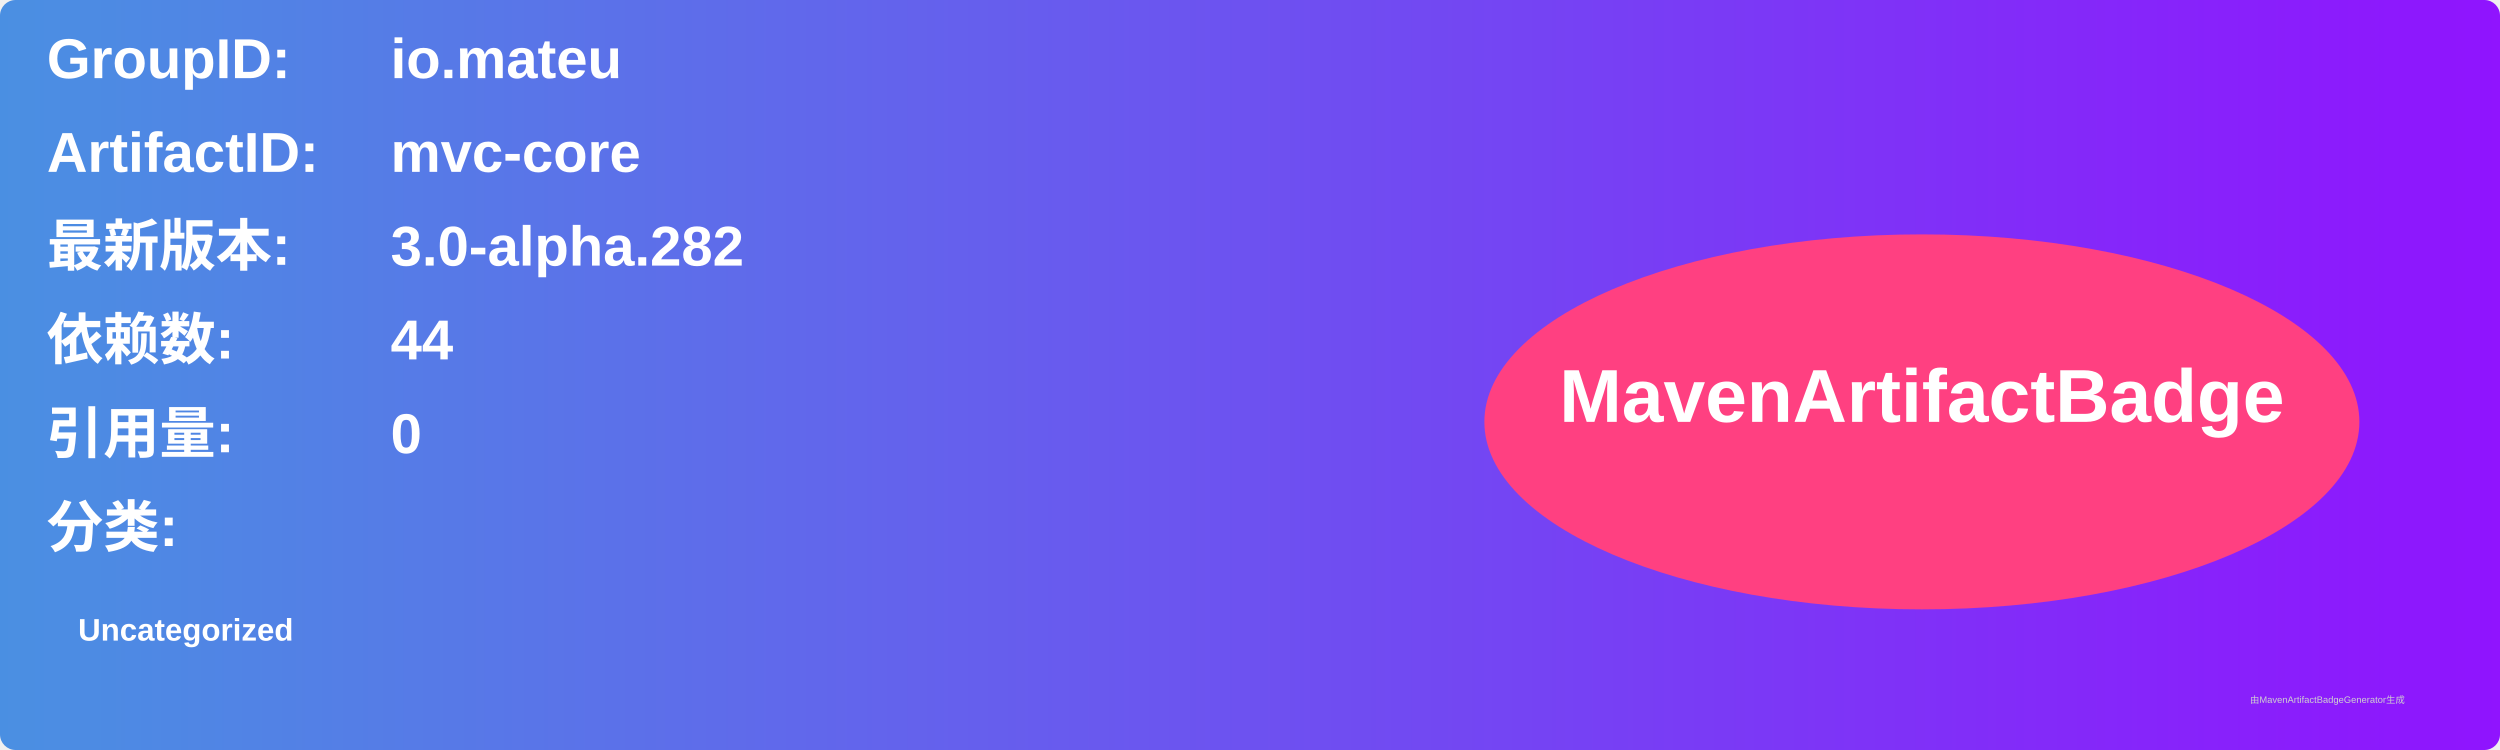
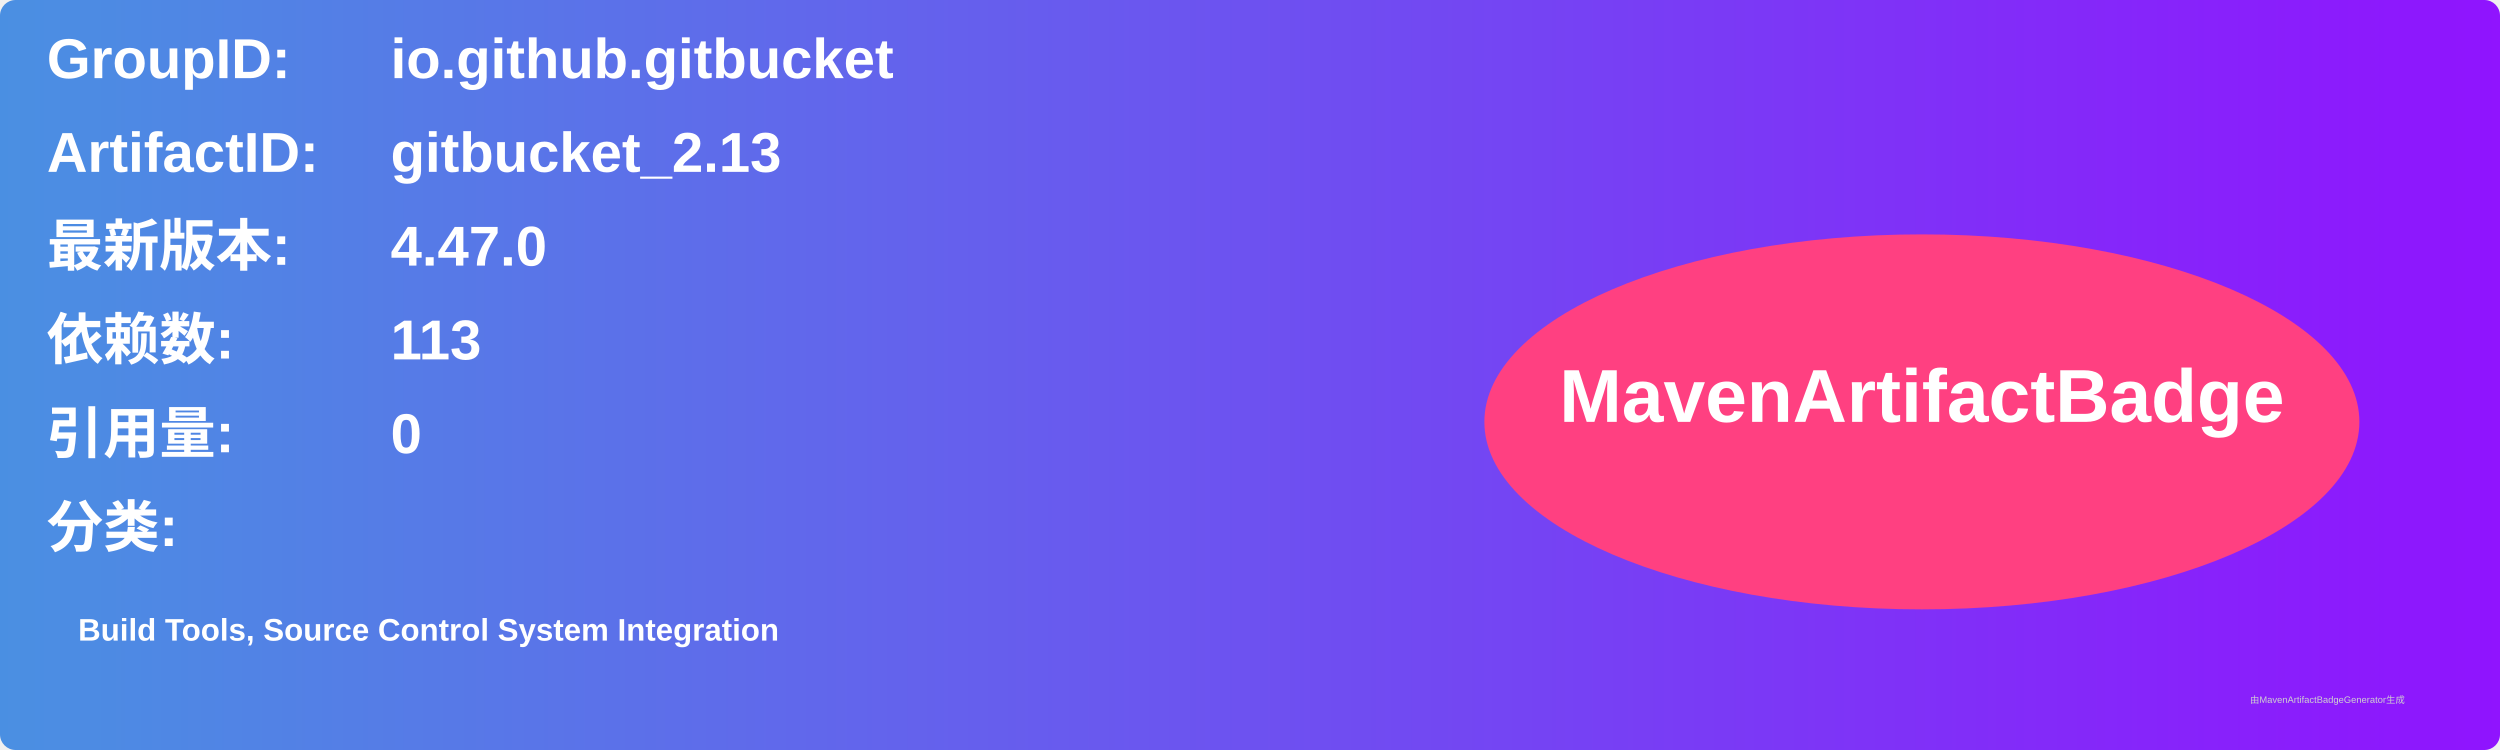
<svg xmlns="http://www.w3.org/2000/svg" width="800" height="240" viewBox="0 0 800 240">
  <linearGradient id="grad" x1="0%" y1="0%" x2="100%" y2="0%">
    <stop offset="0%" stop-color="#4a90e2" />
    <stop offset="100%" stop-color="#9013fe" />
  </linearGradient>
  <rect width="100%" height="100%" rx="5" ry="5" fill="url(#grad)" />
  <g transform="translate(15, 15)">
    <text x="0" y="10" font-family="Arial" font-size="18" fill="white" font-weight="bold" width="260">GroupID:</text>
-     <text x="110" y="10" font-family="Arial" font-size="18" fill="white" font-weight="bold" width="460">io.mateu</text>
+     <text x="110" y="10" font-family="Arial" font-size="18" fill="white" font-weight="bold" width="460">io.github.gitbucket</text>
    <text x="0" y="40" font-family="Arial" font-size="18" fill="white" font-weight="bold" width="260">ArtifactID:</text>
-     <text x="110" y="40" font-family="Arial" font-size="18" fill="white" font-weight="bold" width="460">mvc-core</text>
+     <text x="110" y="40" font-family="Arial" font-size="18" fill="white" font-weight="bold" width="460">gitbucket_2.13</text>
    <text x="0" y="70" font-family="Arial" font-size="18" fill="white" font-weight="bold">最新版本:</text>
    <text x="110" y="70" font-family="Arial" font-size="18" fill="white" font-weight="bold">
-       <tspan font-weight="bold">3.0-alpha.282</tspan>
+       <tspan font-weight="bold">4.47.0</tspan>
    </text>
    <text x="0" y="100" font-family="Arial" font-size="18" fill="white" font-weight="bold">依赖数: </text>
    <text x="110" y="100" font-family="Arial" font-size="18" fill="white">
-       <tspan font-weight="bold">44</tspan>
+       <tspan font-weight="bold">113</tspan>
    </text>
    <text x="0" y="130" font-family="Arial" font-size="18" fill="white" font-weight="bold">引用量: </text>
    <text x="110" y="130" font-family="Arial" font-size="18" fill="white">
      <tspan font-weight="bold">0</tspan>
    </text>
    <text x="0" y="160" font-family="Arial" font-size="18" fill="white" font-weight="bold">分类:</text>
    <text x="10" y="190" font-family="Arial" font-size="10" fill="white">
-       <tspan font-weight="bold">Uncategorized</tspan>
+       <tspan font-weight="bold">Build Tools, Source Control System Integration</tspan>
    </text>
    <ellipse cx="600" cy="120" rx="140" ry="60" fill="#ff4081" />
    <text x="600" y="120" text-anchor="middle" font-family="Arial" font-size="24" fill="white" font-weight="bold">MavenArtifactBadge</text>
  </g>
  <text x="720" y="225" font-family="Arial" font-size="3" fill="#d0d0d0">由MavenArtifactBadgeGenerator生成</text>
</svg>
